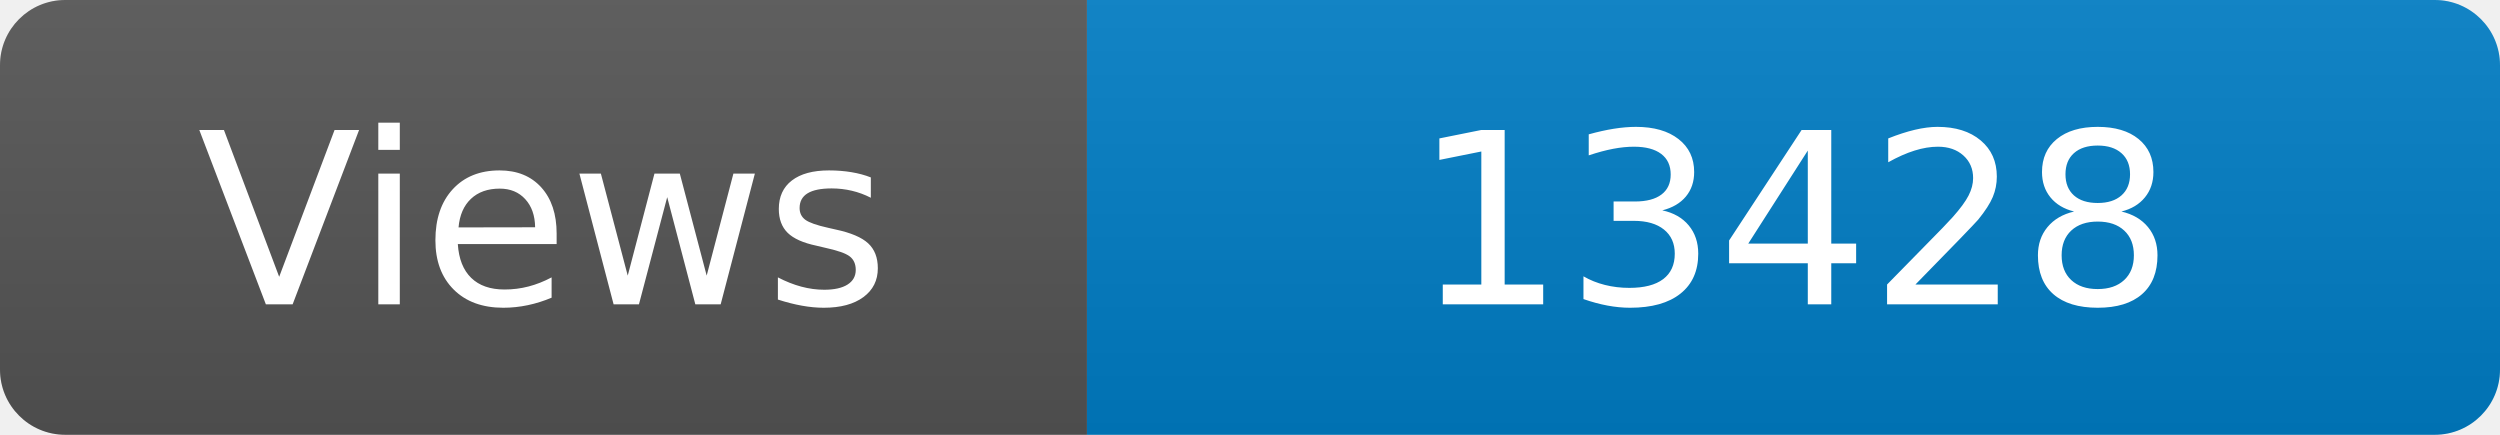
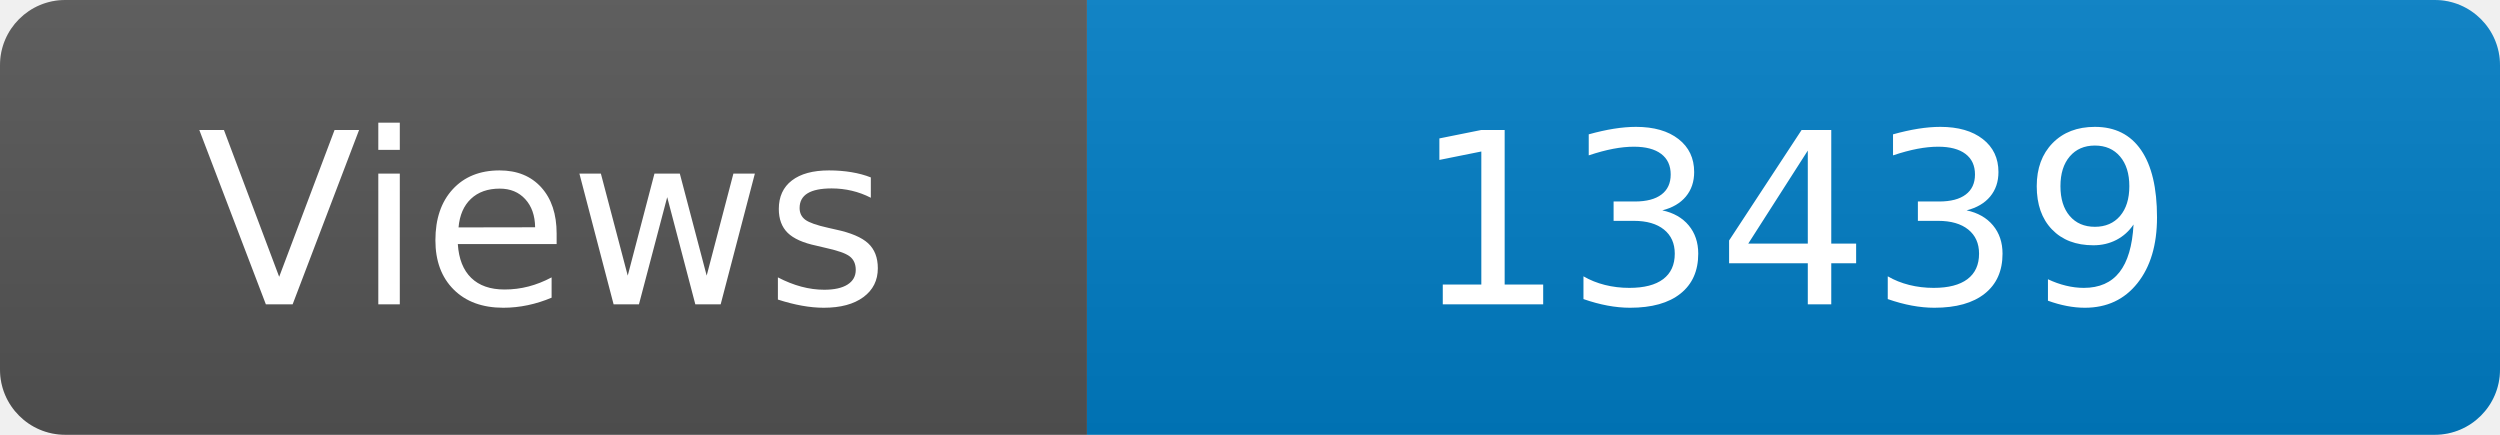
<svg xmlns="http://www.w3.org/2000/svg" width="115" height="20" role="img" aria-label="Maintained?: yes">
  <linearGradient id="s" x2="0" y2="100%">
    <stop offset="0" stop-color="#bbb" stop-opacity=".1" />
    <stop offset="1" stop-opacity=".1" />
  </linearGradient>
  <clipPath id="r">
    <rect width="115" height="20" rx="3" fill="#fff" />
  </clipPath>
  <g clip-path="url(#r)">
    <rect width="50" height="20" fill="#555" />
    <rect x="50" width="160" height="20" fill="#007ec6" />
    <rect width="115" height="20" fill="url(#s)" />
  </g>
  <g fill="#fff" text-anchor="middle" font-family="Verdana,Geneva,DejaVu Sans,sans-serif" font-size="110">
    <text x="250" y="140" transform="scale(.1)" fill="#fff">Views</text>
-     <text x="825" y="140" transform="scale(.1)" fill="#fff">13428</text>
+     <text x="825" y="140" transform="scale(.1)" fill="#fff">13439</text>
  </g>
</svg>
